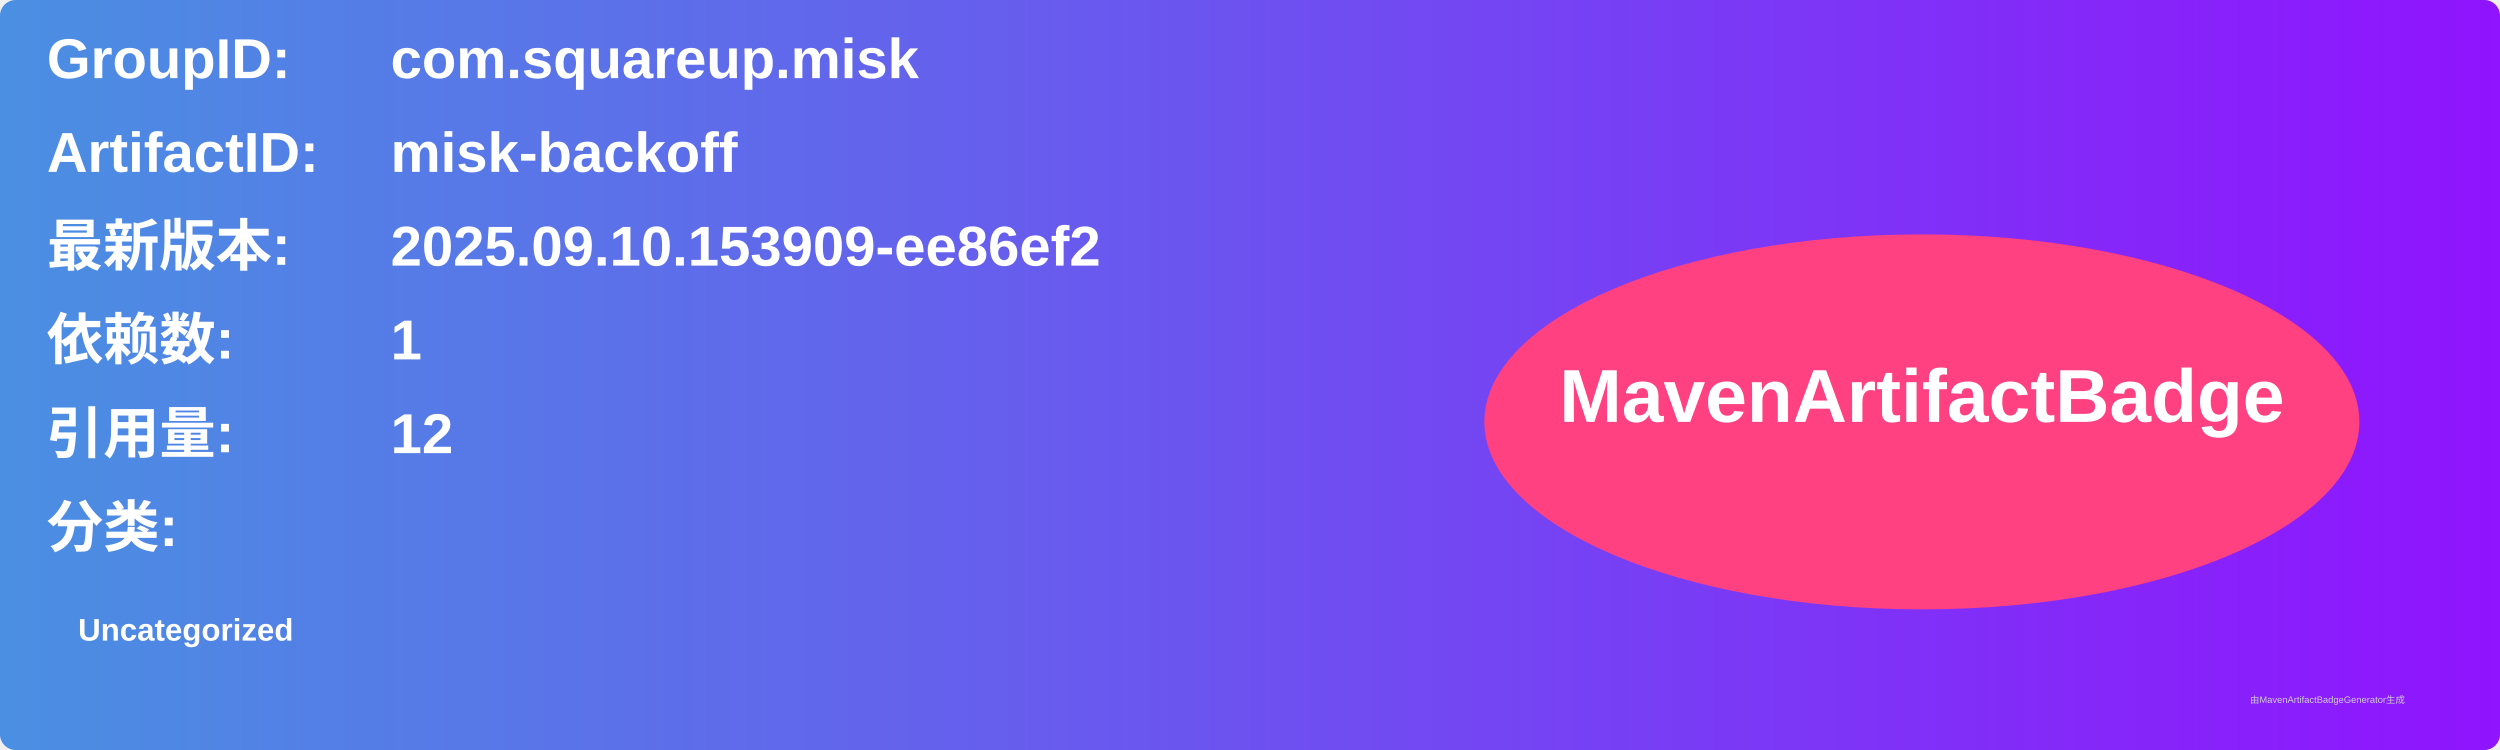
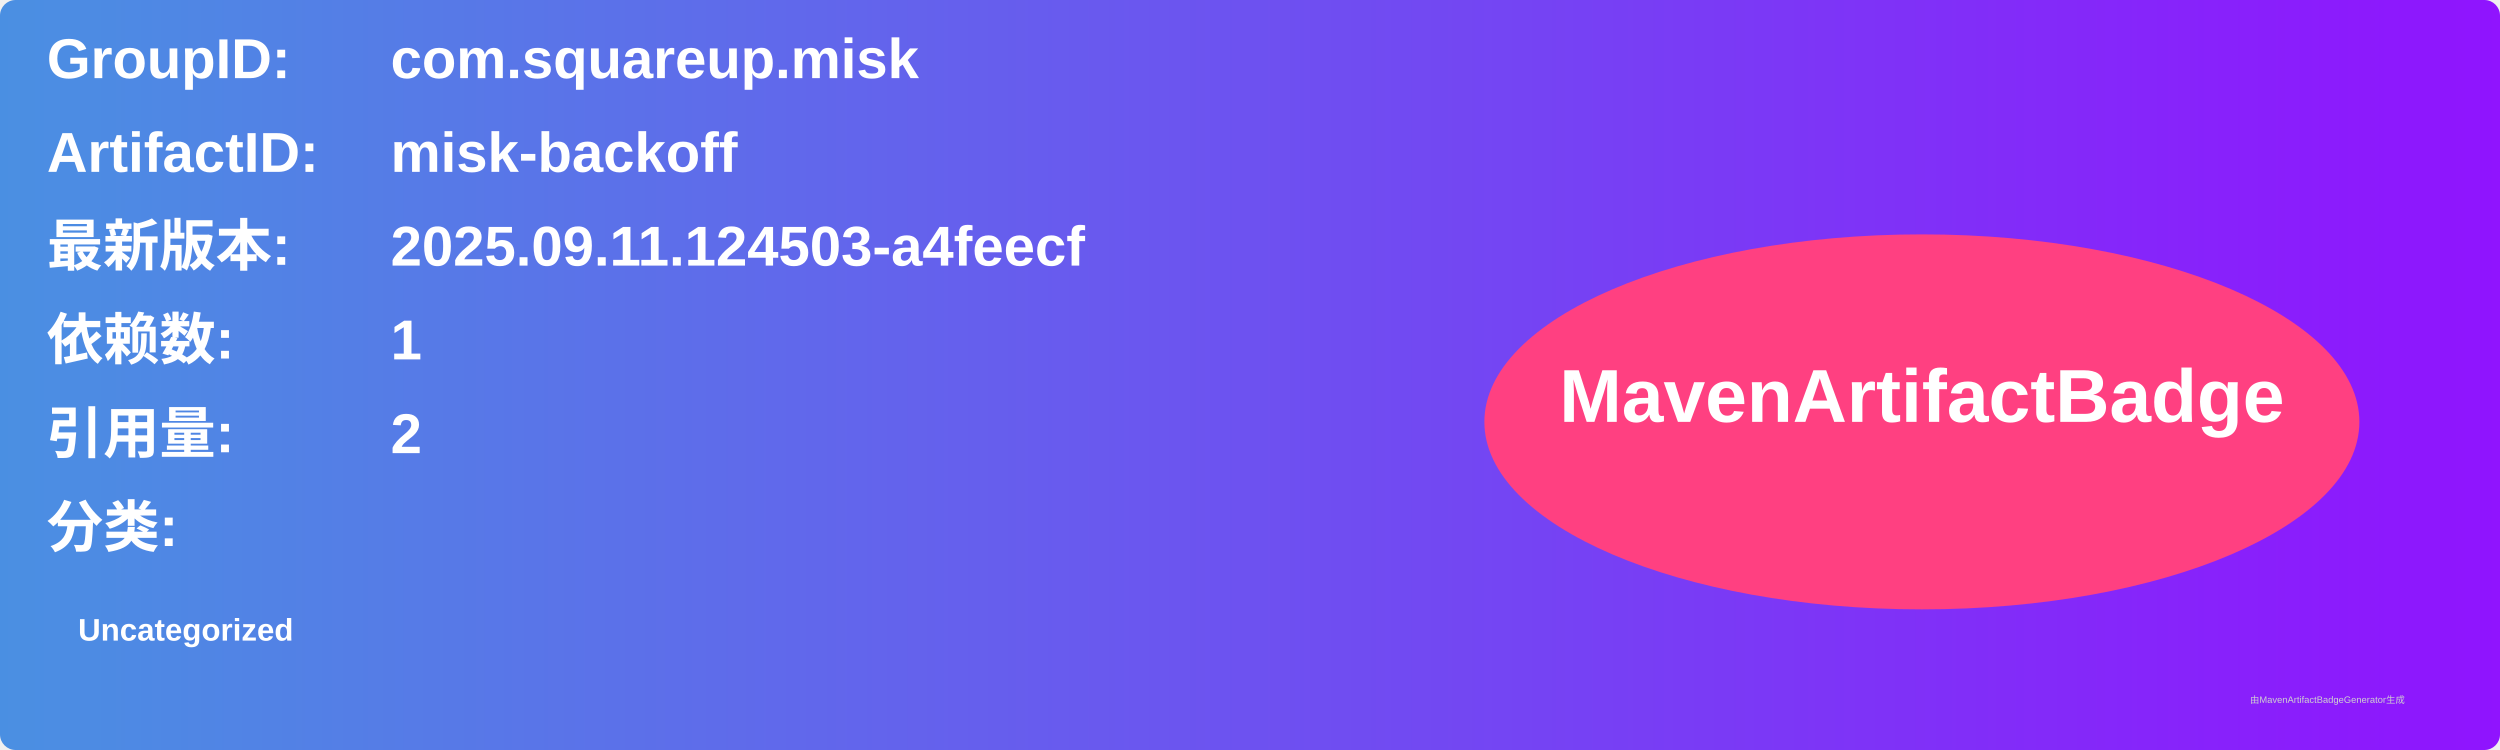
<svg xmlns="http://www.w3.org/2000/svg" width="800" height="240" viewBox="0 0 800 240">
  <linearGradient id="grad" x1="0%" y1="0%" x2="100%" y2="0%">
    <stop offset="0%" stop-color="#4a90e2" />
    <stop offset="100%" stop-color="#9013fe" />
  </linearGradient>
  <rect width="100%" height="100%" rx="5" ry="5" fill="url(#grad)" />
  <g transform="translate(15, 15)">
    <text x="0" y="10" font-family="Arial" font-size="18" fill="white" font-weight="bold" width="260">GroupID:</text>
    <text x="110" y="10" font-family="Arial" font-size="18" fill="white" font-weight="bold" width="460">com.squareup.misk</text>
    <text x="0" y="40" font-family="Arial" font-size="18" fill="white" font-weight="bold" width="260">ArtifactID:</text>
    <text x="110" y="40" font-family="Arial" font-size="18" fill="white" font-weight="bold" width="460">misk-backoff</text>
    <text x="0" y="70" font-family="Arial" font-size="18" fill="white" font-weight="bold">最新版本:</text>
    <text x="110" y="70" font-family="Arial" font-size="18" fill="white" font-weight="bold">
-       <tspan font-weight="bold">2025.09.10.153909-ee86ef2</tspan>
+       <tspan font-weight="bold">2025.09.11.124503-a4feecf</tspan>
    </text>
    <text x="0" y="100" font-family="Arial" font-size="18" fill="white" font-weight="bold">依赖数: </text>
    <text x="110" y="100" font-family="Arial" font-size="18" fill="white">
      <tspan font-weight="bold">1</tspan>
    </text>
    <text x="0" y="130" font-family="Arial" font-size="18" fill="white" font-weight="bold">引用量: </text>
    <text x="110" y="130" font-family="Arial" font-size="18" fill="white">
-       <tspan font-weight="bold">12</tspan>
+       <tspan font-weight="bold">2</tspan>
    </text>
    <text x="0" y="160" font-family="Arial" font-size="18" fill="white" font-weight="bold">分类:</text>
    <text x="10" y="190" font-family="Arial" font-size="10" fill="white">
      <tspan font-weight="bold">Uncategorized</tspan>
    </text>
    <ellipse cx="600" cy="120" rx="140" ry="60" fill="#ff4081" />
    <text x="600" y="120" text-anchor="middle" font-family="Arial" font-size="24" fill="white" font-weight="bold">MavenArtifactBadge</text>
  </g>
  <text x="720" y="225" font-family="Arial" font-size="3" fill="#d0d0d0">由MavenArtifactBadgeGenerator生成</text>
</svg>
